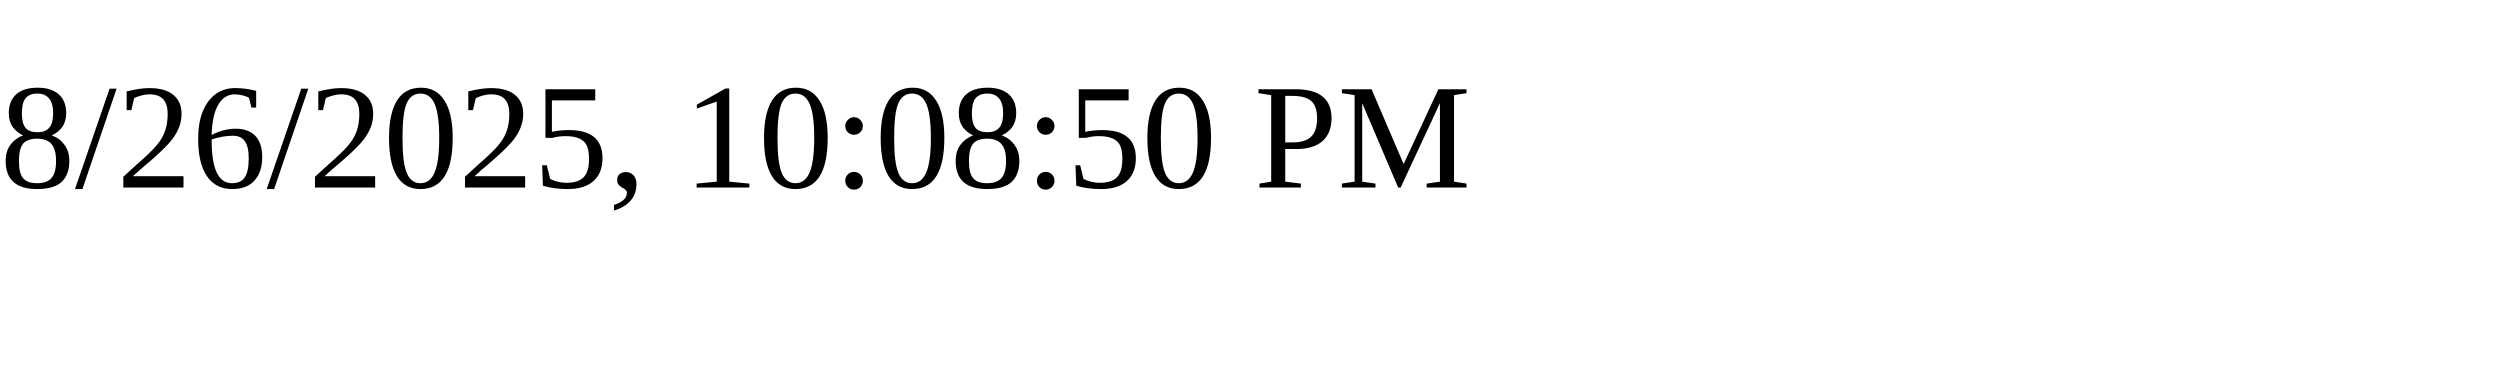
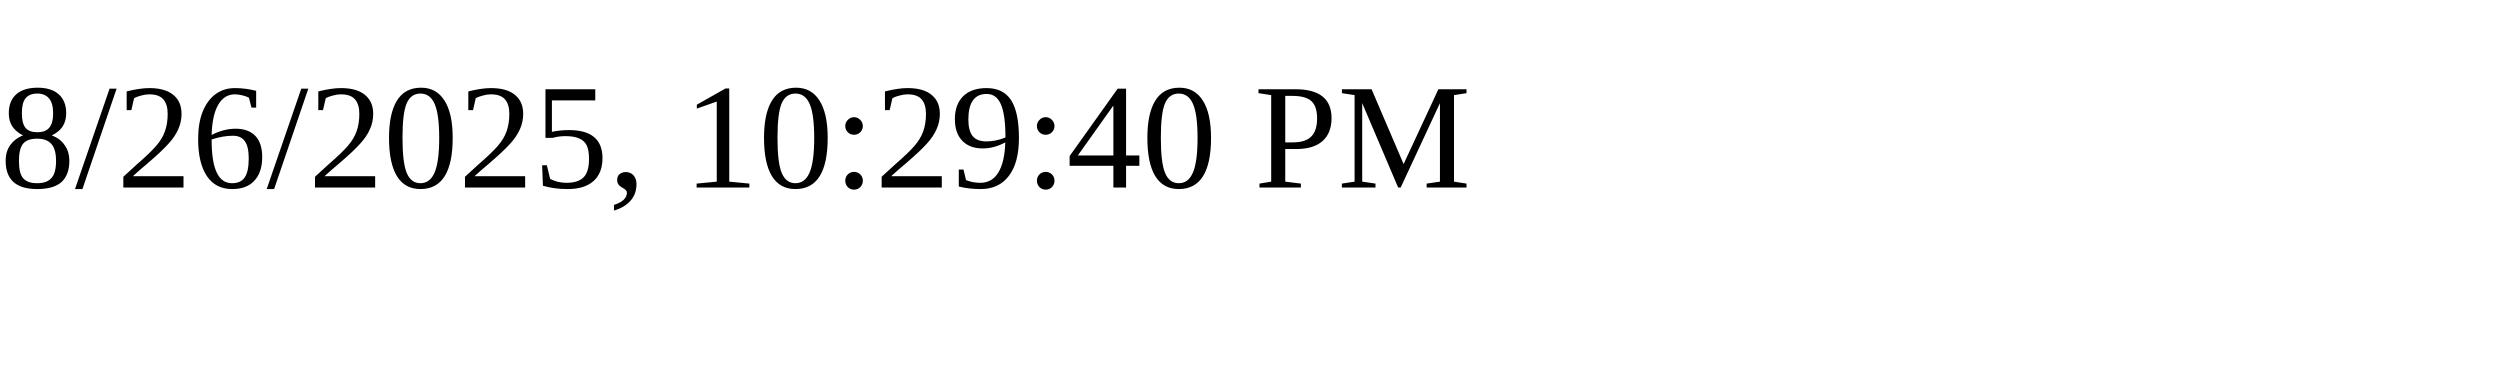
<svg xmlns="http://www.w3.org/2000/svg" height="30" width="200">
-   <text x="0" y="15">8/26/2025, 10:08:50 PM</text>
+   <text x="0" y="15">8/26/2025, 10:29:40 PM</text>
</svg>
